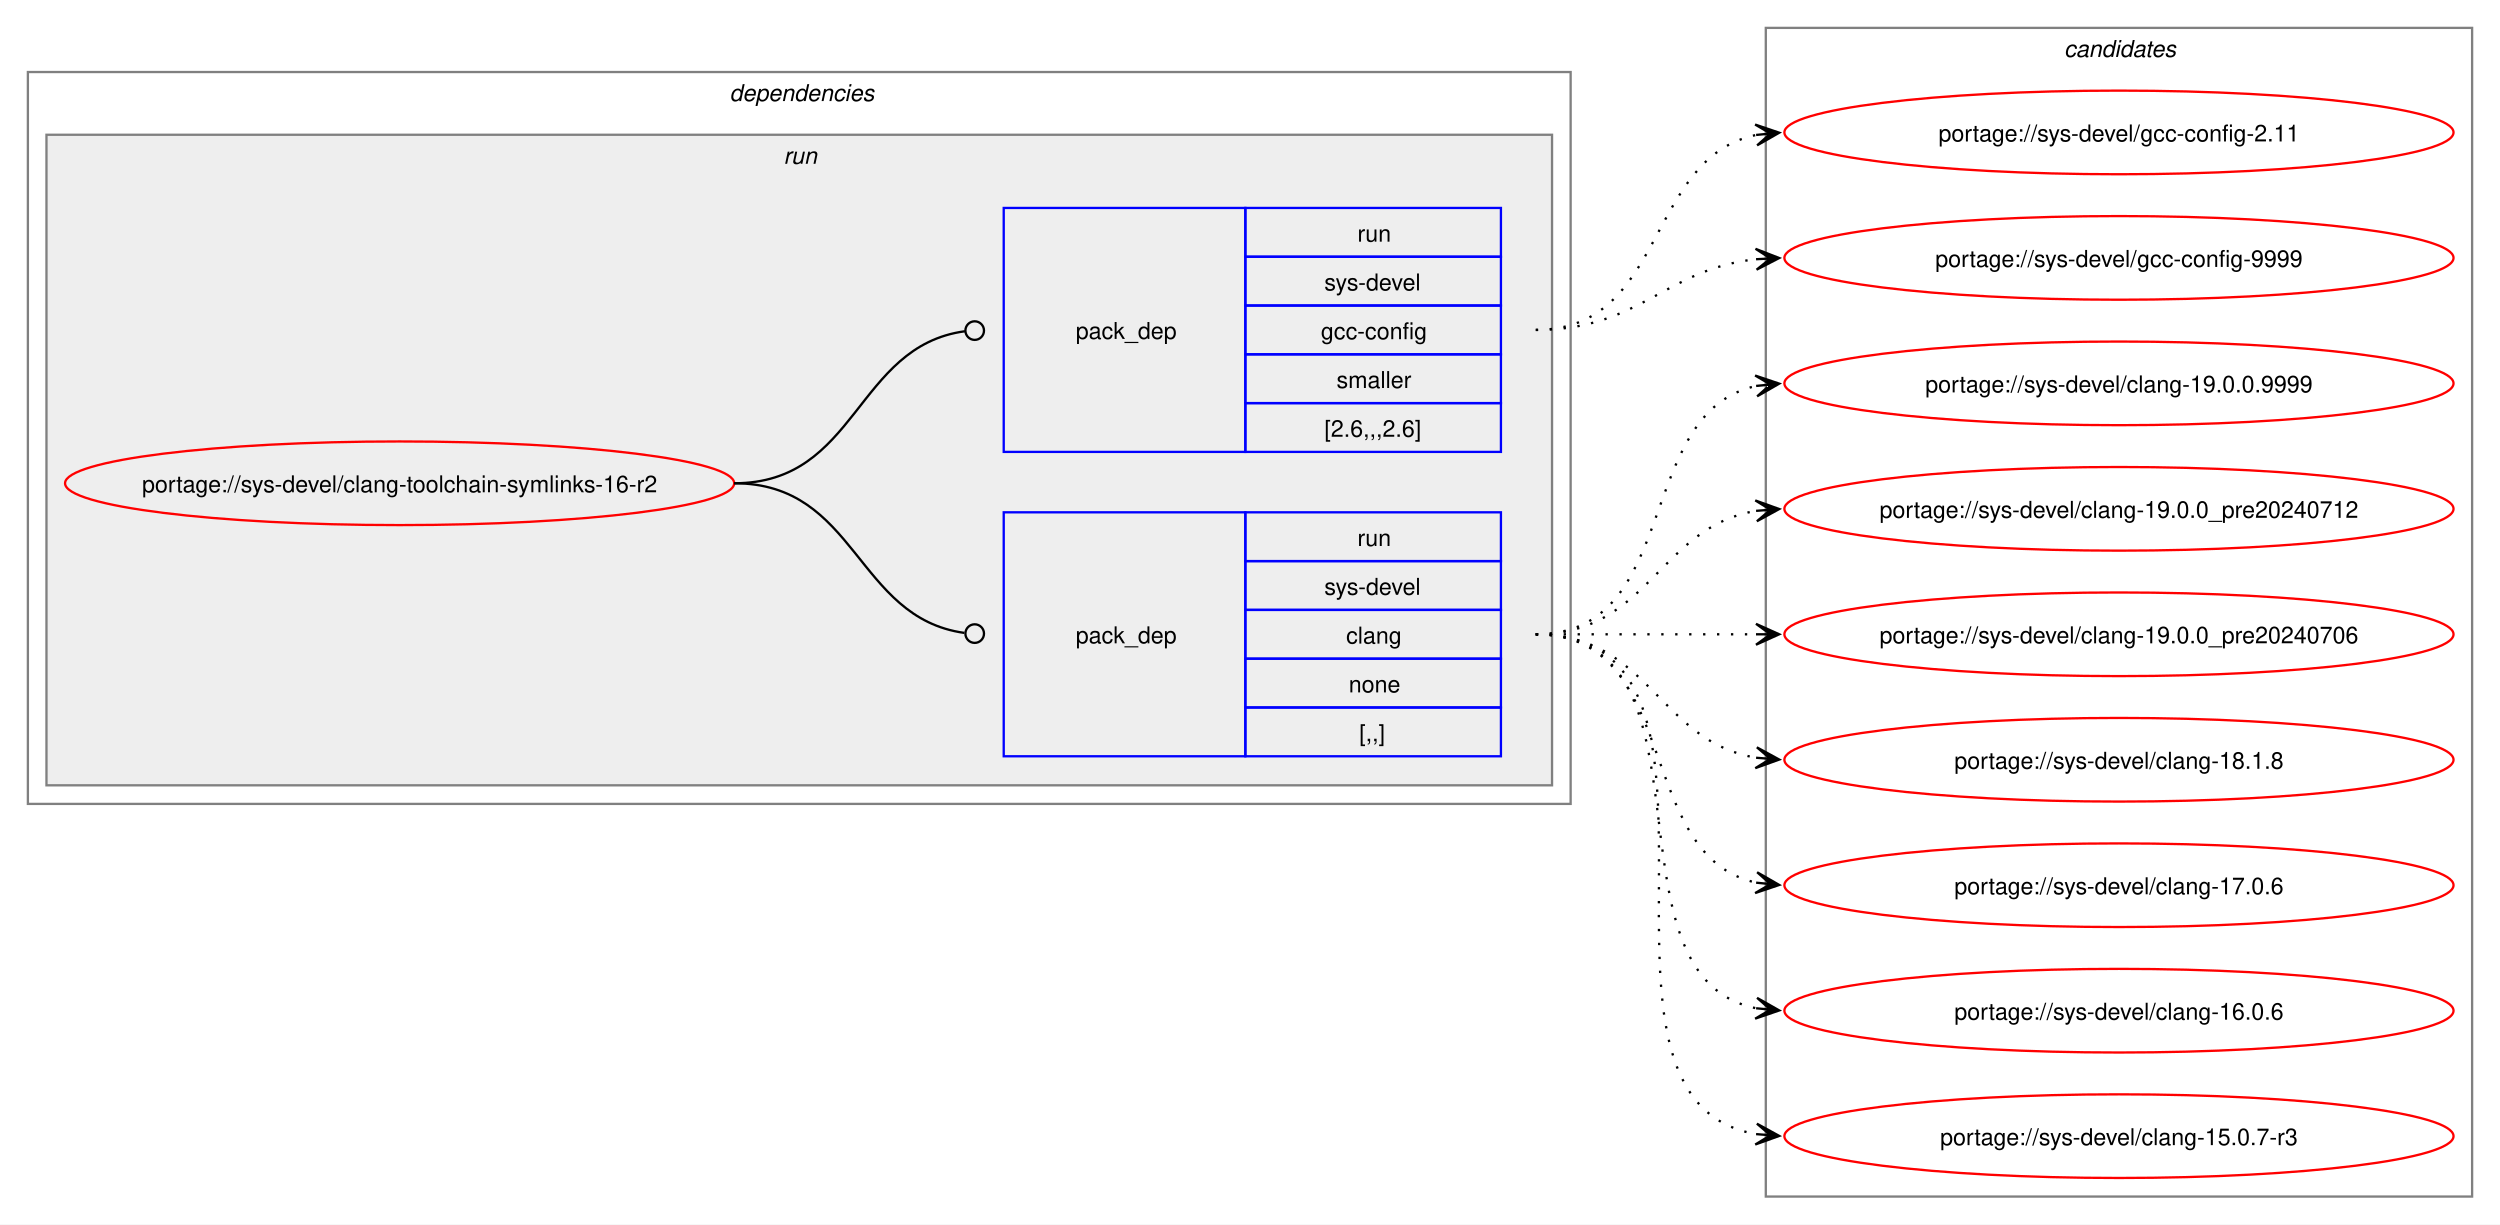
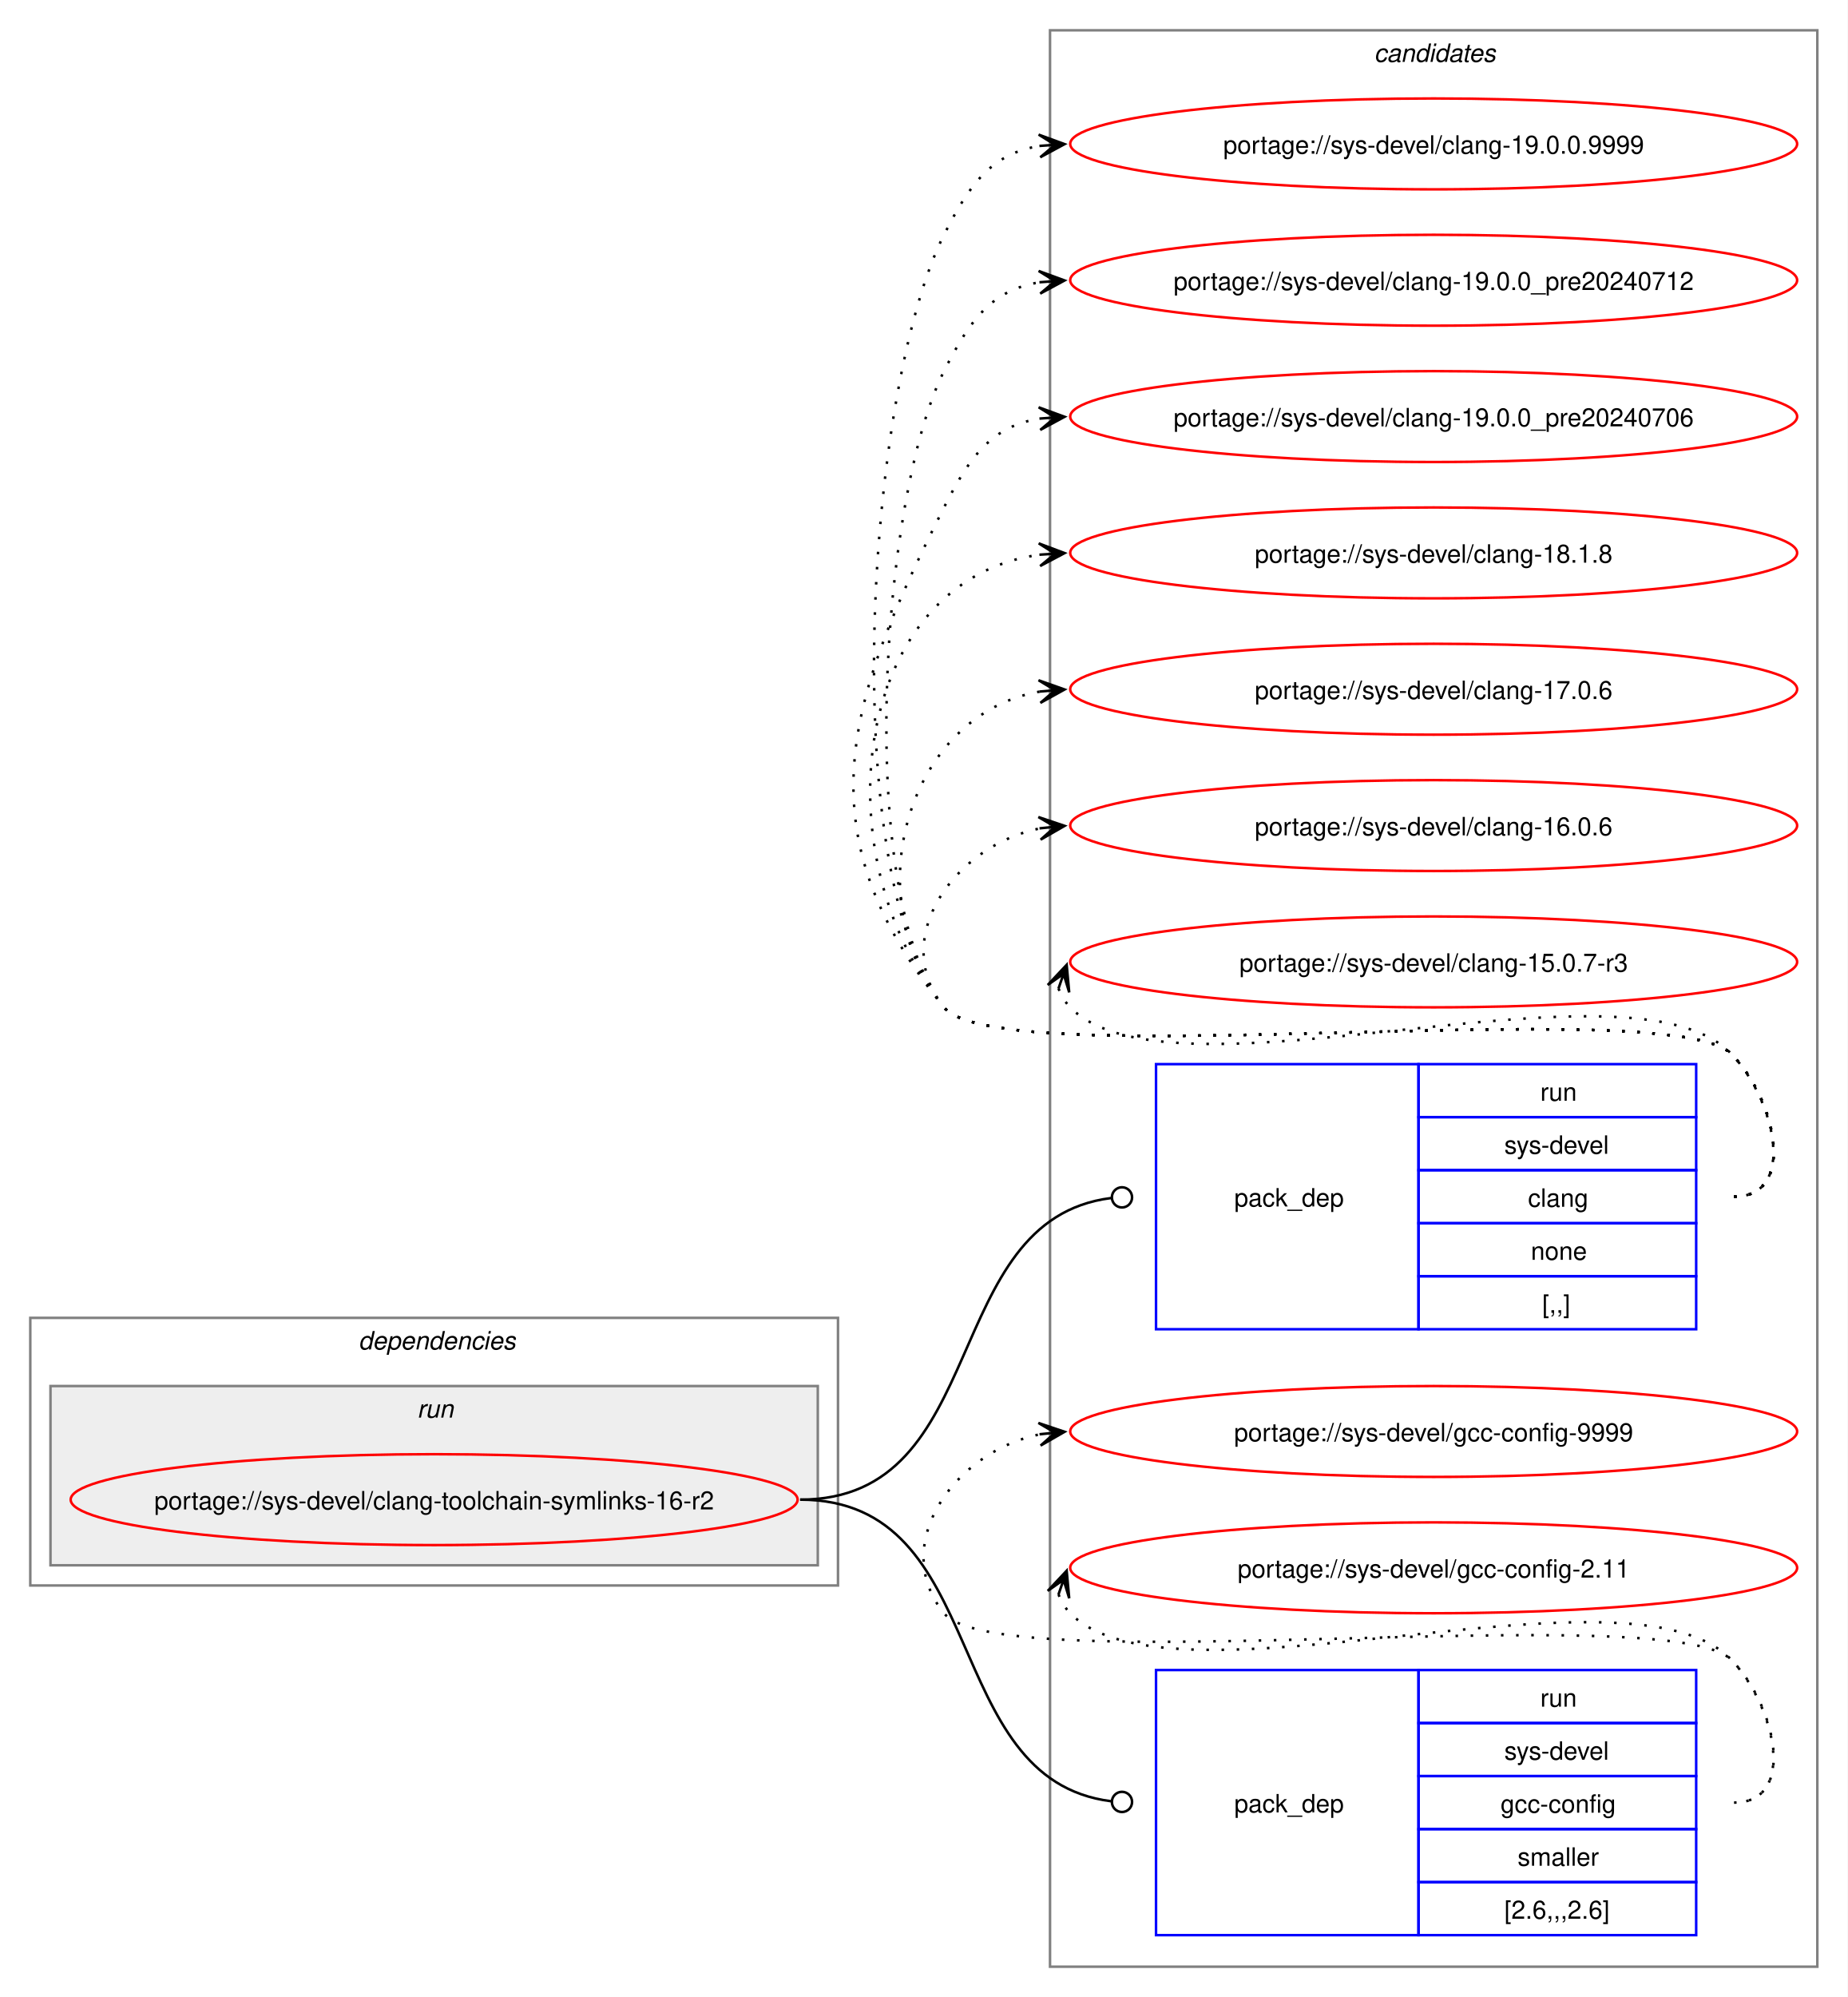
- <svg xmlns="http://www.w3.org/2000/svg" xmlns:xlink="http://www.w3.org/1999/xlink" width="1076pt" height="527pt" viewBox="0.00 0.00 1076.00 527.00">
-   <g id="graph0" class="graph" transform="scale(1 1) rotate(0) translate(4 523)">
-     <polygon fill="white" stroke="none" points="-4,4 -4,-523 1072,-523 1072,4 -4,4" />
+ <svg xmlns="http://www.w3.org/2000/svg" xmlns:xlink="http://www.w3.org/1999/xlink" width="732pt" height="791pt" viewBox="0.00 0.00 732.00 791.00">
+   <g id="graph0" class="graph" transform="scale(1 1) rotate(0) translate(4 787)">
+     <polygon fill="white" stroke="none" points="-4,4 -4,-787 728,-787 728,4 -4,4" />
+     <g id="clust8" class="cluster">
+       <polygon fill="none" stroke="gray" points="412,-8 412,-775 716,-775 716,-8 412,-8" />
+       <text text-anchor="start" x="540.38" y="-762.5" font-family="Helvetica,sans-Serif" font-style="italic" font-size="10.00">candidates</text>
+     </g>
    <g id="clust2" class="cluster">
-       <polygon fill="none" stroke="gray" points="8,-177 8,-492 672,-492 672,-177 8,-177" />
-       <text text-anchor="start" x="310" y="-479.5" font-family="Helvetica,sans-Serif" font-style="italic" font-size="10.00">dependencies</text>
+       <polygon fill="none" stroke="gray" points="8,-159 8,-265 328,-265 328,-159 8,-159" />
+       <text text-anchor="start" x="138" y="-252.5" font-family="Helvetica,sans-Serif" font-style="italic" font-size="10.00">dependencies</text>
    </g>
    <g id="clust5" class="cluster">
-       <polygon fill="#eeeeee" stroke="gray" points="16,-185 16,-465 664,-465 664,-185 16,-185" />
-       <text text-anchor="start" x="333.25" y="-452.5" font-family="Helvetica,sans-Serif" font-style="italic" font-size="10.00">run</text>
-     </g>
-     <g id="clust8" class="cluster">
-       <polygon fill="none" stroke="gray" points="756,-8 756,-511 1060,-511 1060,-8 756,-8" />
-       <text text-anchor="start" x="884.38" y="-498.5" font-family="Helvetica,sans-Serif" font-style="italic" font-size="10.00">candidates</text>
+       <polygon fill="#eeeeee" stroke="gray" points="16,-167 16,-238 320,-238 320,-167 16,-167" />
+       <text text-anchor="start" x="161.25" y="-225.5" font-family="Helvetica,sans-Serif" font-style="italic" font-size="10.00">run</text>
    </g>
    <g id="node1" class="node">
      <g id="a_node1">
        <a xlink:href="../sys-devel/clang-toolchain-symlinks-16-r2.svg" xlink:title="portage://sys-devel/clang-toolchain-symlinks-16-r2">
-           <ellipse fill="none" stroke="red" cx="168" cy="-315" rx="144" ry="18" />
-           <text text-anchor="middle" x="168" y="-311.12" font-family="Helvetica,sans-Serif" font-size="10.00">portage://sys-devel/clang-toolchain-symlinks-16-r2</text>
+           <ellipse fill="none" stroke="red" cx="168" cy="-193" rx="144" ry="18" />
+           <text text-anchor="middle" x="168" y="-189.12" font-family="Helvetica,sans-Serif" font-size="10.00">portage://sys-devel/clang-toolchain-symlinks-16-r2</text>
        </a>
      </g>
    </g>
    <g id="node2" class="node">
-       <polygon fill="none" stroke="blue" points="428,-197.5 428,-302.5 532,-302.5 532,-197.5 428,-197.5" />
-       <text text-anchor="start" x="459" y="-246.12" font-family="Helvetica,sans-Serif" font-size="10.00">pack_dep</text>
-       <polygon fill="none" stroke="blue" points="532,-281.5 532,-302.5 642,-302.5 642,-281.5 532,-281.5" />
-       <text text-anchor="start" x="580.25" y="-288" font-family="Helvetica,sans-Serif" font-size="10.00">run</text>
-       <polygon fill="none" stroke="blue" points="532,-260.5 532,-281.5 642,-281.5 642,-260.5 532,-260.5" />
-       <text text-anchor="start" x="566" y="-267" font-family="Helvetica,sans-Serif" font-size="10.00">sys-devel</text>
-       <polygon fill="none" stroke="blue" points="532,-239.5 532,-260.5 642,-260.5 642,-239.5 532,-239.5" />
-       <text text-anchor="start" x="575.38" y="-246" font-family="Helvetica,sans-Serif" font-size="10.00">clang</text>
-       <polygon fill="none" stroke="blue" points="532,-218.5 532,-239.5 642,-239.5 642,-218.5 532,-218.5" />
-       <text text-anchor="start" x="576.5" y="-225" font-family="Helvetica,sans-Serif" font-size="10.00">none</text>
-       <polygon fill="none" stroke="blue" points="532,-197.5 532,-218.5 642,-218.5 642,-197.5 532,-197.5" />
-       <text text-anchor="start" x="581" y="-204" font-family="Helvetica,sans-Serif" font-size="10.00">[,,]</text>
+       <polygon fill="none" stroke="blue" points="454,-260.5 454,-365.5 558,-365.5 558,-260.5 454,-260.5" />
+       <text text-anchor="start" x="485" y="-309.12" font-family="Helvetica,sans-Serif" font-size="10.00">pack_dep</text>
+       <polygon fill="none" stroke="blue" points="558,-344.5 558,-365.5 668,-365.5 668,-344.5 558,-344.5" />
+       <text text-anchor="start" x="606.25" y="-351" font-family="Helvetica,sans-Serif" font-size="10.00">run</text>
+       <polygon fill="none" stroke="blue" points="558,-323.5 558,-344.5 668,-344.5 668,-323.5 558,-323.5" />
+       <text text-anchor="start" x="592" y="-330" font-family="Helvetica,sans-Serif" font-size="10.00">sys-devel</text>
+       <polygon fill="none" stroke="blue" points="558,-302.5 558,-323.5 668,-323.5 668,-302.5 558,-302.5" />
+       <text text-anchor="start" x="601.38" y="-309" font-family="Helvetica,sans-Serif" font-size="10.00">clang</text>
+       <polygon fill="none" stroke="blue" points="558,-281.5 558,-302.5 668,-302.5 668,-281.5 558,-281.5" />
+       <text text-anchor="start" x="602.5" y="-288" font-family="Helvetica,sans-Serif" font-size="10.00">none</text>
+       <polygon fill="none" stroke="blue" points="558,-260.5 558,-281.5 668,-281.5 668,-260.5 558,-260.5" />
+       <text text-anchor="start" x="607" y="-267" font-family="Helvetica,sans-Serif" font-size="10.00">[,,]</text>
    </g>
    <g id="edge1" class="edge">
-       <path fill="none" stroke="black" d="M312,-315C364.85,-315 364.24,-257.15 411.04,-250.6" />
-       <ellipse fill="none" stroke="black" cx="415.51" cy="-250.3" rx="4" ry="4" />
+       <path fill="none" stroke="black" d="M313,-193C389.19,-193 367.63,-303.81 436.18,-312.46" />
+       <ellipse fill="none" stroke="black" cx="440.51" cy="-312.73" rx="4" ry="4" />
    </g>
    <g id="node3" class="node">
-       <polygon fill="none" stroke="blue" points="428,-328.5 428,-433.5 532,-433.5 532,-328.5 428,-328.5" />
-       <text text-anchor="start" x="459" y="-377.12" font-family="Helvetica,sans-Serif" font-size="10.00">pack_dep</text>
-       <polygon fill="none" stroke="blue" points="532,-412.5 532,-433.5 642,-433.5 642,-412.5 532,-412.5" />
-       <text text-anchor="start" x="580.25" y="-419" font-family="Helvetica,sans-Serif" font-size="10.00">run</text>
-       <polygon fill="none" stroke="blue" points="532,-391.5 532,-412.5 642,-412.5 642,-391.5 532,-391.5" />
-       <text text-anchor="start" x="566" y="-398" font-family="Helvetica,sans-Serif" font-size="10.00">sys-devel</text>
-       <polygon fill="none" stroke="blue" points="532,-370.5 532,-391.5 642,-391.5 642,-370.5 532,-370.5" />
-       <text text-anchor="start" x="564.5" y="-377" font-family="Helvetica,sans-Serif" font-size="10.00">gcc-config</text>
-       <polygon fill="none" stroke="blue" points="532,-349.5 532,-370.5 642,-370.5 642,-349.5 532,-349.5" />
-       <text text-anchor="start" x="571.25" y="-356" font-family="Helvetica,sans-Serif" font-size="10.00">smaller</text>
-       <polygon fill="none" stroke="blue" points="532,-328.5 532,-349.5 642,-349.5 642,-328.5 532,-328.5" />
-       <text text-anchor="start" x="566" y="-335" font-family="Helvetica,sans-Serif" font-size="10.00">[2.6,,,2.6]</text>
+       <polygon fill="none" stroke="blue" points="454,-20.5 454,-125.5 558,-125.5 558,-20.5 454,-20.5" />
+       <text text-anchor="start" x="485" y="-69.12" font-family="Helvetica,sans-Serif" font-size="10.00">pack_dep</text>
+       <polygon fill="none" stroke="blue" points="558,-104.5 558,-125.5 668,-125.5 668,-104.5 558,-104.5" />
+       <text text-anchor="start" x="606.25" y="-111" font-family="Helvetica,sans-Serif" font-size="10.00">run</text>
+       <polygon fill="none" stroke="blue" points="558,-83.5 558,-104.5 668,-104.5 668,-83.5 558,-83.5" />
+       <text text-anchor="start" x="592" y="-90" font-family="Helvetica,sans-Serif" font-size="10.00">sys-devel</text>
+       <polygon fill="none" stroke="blue" points="558,-62.5 558,-83.5 668,-83.5 668,-62.5 558,-62.5" />
+       <text text-anchor="start" x="590.5" y="-69" font-family="Helvetica,sans-Serif" font-size="10.00">gcc-config</text>
+       <polygon fill="none" stroke="blue" points="558,-41.5 558,-62.5 668,-62.5 668,-41.5 558,-41.5" />
+       <text text-anchor="start" x="597.25" y="-48" font-family="Helvetica,sans-Serif" font-size="10.00">smaller</text>
+       <polygon fill="none" stroke="blue" points="558,-20.5 558,-41.5 668,-41.5 668,-20.5 558,-20.5" />
+       <text text-anchor="start" x="592" y="-27" font-family="Helvetica,sans-Serif" font-size="10.00">[2.6,,,2.6]</text>
    </g>
    <g id="edge2" class="edge">
-       <path fill="none" stroke="black" d="M312,-315C365.18,-315 364.06,-373.98 411.3,-380.43" />
-       <ellipse fill="none" stroke="black" cx="415.51" cy="-380.71" rx="4" ry="4" />
+       <path fill="none" stroke="black" d="M313,-193C389.19,-193 367.63,-82.19 436.18,-73.54" />
+       <ellipse fill="none" stroke="black" cx="440.51" cy="-73.27" rx="4" ry="4" />
    </g>
    <g id="node4" class="node">
      <g id="a_node4">
        <a xlink:href="../sys-devel/clang-19.0.0.9999.svg" xlink:title="portage://sys-devel/clang-19.0.0.9999">
-           <ellipse fill="none" stroke="red" cx="908" cy="-358" rx="144" ry="18" />
-           <text text-anchor="middle" x="908" y="-354.12" font-family="Helvetica,sans-Serif" font-size="10.00">portage://sys-devel/clang-19.0.0.9999</text>
+           <ellipse fill="none" stroke="red" cx="564" cy="-730" rx="144" ry="18" />
+           <text text-anchor="middle" x="564" y="-726.12" font-family="Helvetica,sans-Serif" font-size="10.00">portage://sys-devel/clang-19.0.0.9999</text>
        </a>
      </g>
    </g>
    <g id="edge3" class="edge">
-       <path fill="none" stroke="black" stroke-dasharray="1,5" d="M657,-250C720.32,-250 698.76,-345.71 752.13,-356.93" />
-       <polygon fill="black" stroke="black" points="761.79,-357.88 751.4,-361.38 758.02,-357.51 751.84,-356.9 751.84,-356.9 751.84,-356.9 758.02,-357.51 752.28,-352.42 761.79,-357.88" />
+       <path fill="none" stroke="black" stroke-dasharray="1,5" d="M683,-313C708.12,-313 699.6,-351.59 682,-369.5 657.66,-394.27 391.83,-360.99 370,-388 327.25,-440.88 339.29,-633.33 370,-694 380.39,-714.53 389.02,-726.2 408.04,-729.21" />
+       <polygon fill="black" stroke="black" points="417.78,-729.91 407.49,-733.68 414.01,-729.64 407.81,-729.2 407.81,-729.2 407.81,-729.2 414.01,-729.64 408.13,-724.71 417.78,-729.91" />
    </g>
    <g id="node5" class="node">
      <g id="a_node5">
        <a xlink:href="../sys-devel/clang-19.0.0_pre20240712.svg" xlink:title="portage://sys-devel/clang-19.0.0_pre20240712">
-           <ellipse fill="none" stroke="red" cx="908" cy="-304" rx="144" ry="18" />
-           <text text-anchor="middle" x="908" y="-300.12" font-family="Helvetica,sans-Serif" font-size="10.00">portage://sys-devel/clang-19.0.0_pre20240712</text>
+           <ellipse fill="none" stroke="red" cx="564" cy="-676" rx="144" ry="18" />
+           <text text-anchor="middle" x="564" y="-672.12" font-family="Helvetica,sans-Serif" font-size="10.00">portage://sys-devel/clang-19.0.0_pre20240712</text>
        </a>
      </g>
    </g>
    <g id="edge4" class="edge">
-       <path fill="none" stroke="black" stroke-dasharray="1,5" d="M657,-250C705.95,-250 709.8,-296.28 752.05,-303.15" />
-       <polygon fill="black" stroke="black" points="761.79,-303.91 751.47,-307.62 758.01,-303.61 751.82,-303.13 751.82,-303.13 751.82,-303.13 758.01,-303.61 752.16,-298.65 761.79,-303.91" />
+       <path fill="none" stroke="black" stroke-dasharray="1,5" d="M683,-313C708.12,-313 699.6,-351.59 682,-369.5 657.66,-394.27 391.83,-360.99 370,-388 334.79,-431.55 344.71,-590.04 370,-640 380.39,-660.53 389.02,-672.2 408.04,-675.21" />
+       <polygon fill="black" stroke="black" points="417.78,-675.91 407.49,-679.68 414.01,-675.64 407.81,-675.2 407.81,-675.2 407.81,-675.2 414.01,-675.64 408.13,-670.71 417.78,-675.91" />
    </g>
    <g id="node6" class="node">
      <g id="a_node6">
        <a xlink:href="../sys-devel/clang-19.0.0_pre20240706.svg" xlink:title="portage://sys-devel/clang-19.0.0_pre20240706">
-           <ellipse fill="none" stroke="red" cx="908" cy="-250" rx="144" ry="18" />
-           <text text-anchor="middle" x="908" y="-246.12" font-family="Helvetica,sans-Serif" font-size="10.00">portage://sys-devel/clang-19.0.0_pre20240706</text>
+           <ellipse fill="none" stroke="red" cx="564" cy="-622" rx="144" ry="18" />
+           <text text-anchor="middle" x="564" y="-618.12" font-family="Helvetica,sans-Serif" font-size="10.00">portage://sys-devel/clang-19.0.0_pre20240706</text>
        </a>
      </g>
    </g>
    <g id="edge5" class="edge">
-       <path fill="none" stroke="black" stroke-dasharray="1,5" d="M657,-250C700.25,-250 713.72,-250 752.08,-250" />
-       <polygon fill="black" stroke="black" points="761.78,-250 751.78,-254.5 758,-250 751.78,-250 751.78,-250 751.78,-250 758,-250 751.78,-245.5 761.78,-250" />
+       <path fill="none" stroke="black" stroke-dasharray="1,5" d="M683,-313C708.12,-313 699.6,-351.59 682,-369.5 657.66,-394.27 391.83,-360.99 370,-388 314.68,-456.43 330.26,-507.49 370,-586 380.39,-606.53 389.02,-618.2 408.04,-621.21" />
+       <polygon fill="black" stroke="black" points="417.78,-621.91 407.49,-625.68 414.01,-621.64 407.81,-621.2 407.81,-621.2 407.81,-621.2 414.01,-621.64 408.13,-616.71 417.78,-621.91" />
    </g>
    <g id="node7" class="node">
      <g id="a_node7">
        <a xlink:href="../sys-devel/clang-18.1.8.svg" xlink:title="portage://sys-devel/clang-18.1.8">
-           <ellipse fill="none" stroke="red" cx="908" cy="-196" rx="144" ry="18" />
-           <text text-anchor="middle" x="908" y="-192.12" font-family="Helvetica,sans-Serif" font-size="10.00">portage://sys-devel/clang-18.1.8</text>
+           <ellipse fill="none" stroke="red" cx="564" cy="-568" rx="144" ry="18" />
+           <text text-anchor="middle" x="564" y="-564.12" font-family="Helvetica,sans-Serif" font-size="10.00">portage://sys-devel/clang-18.1.8</text>
        </a>
      </g>
    </g>
    <g id="edge6" class="edge">
-       <path fill="none" stroke="black" stroke-dasharray="1,5" d="M657,-250C705.95,-250 709.8,-203.72 752.05,-196.85" />
-       <polygon fill="black" stroke="black" points="761.79,-196.09 752.16,-201.35 758.01,-196.39 751.82,-196.87 751.82,-196.87 751.82,-196.87 758.01,-196.39 751.47,-192.38 761.79,-196.09" />
+       <path fill="none" stroke="black" stroke-dasharray="1,5" d="M683,-313C708.12,-313 699.6,-351.59 682,-369.5 657.66,-394.27 391.83,-360.99 370,-388 320.22,-449.58 334.59,-557.72 408.22,-567.32" />
+       <polygon fill="black" stroke="black" points="417.78,-567.92 407.52,-571.78 414.01,-567.68 407.8,-567.29 407.8,-567.29 407.8,-567.29 414.01,-567.68 408.09,-562.8 417.78,-567.92" />
    </g>
    <g id="node8" class="node">
      <g id="a_node8">
        <a xlink:href="../sys-devel/clang-17.0.6.svg" xlink:title="portage://sys-devel/clang-17.0.6">
-           <ellipse fill="none" stroke="red" cx="908" cy="-142" rx="144" ry="18" />
-           <text text-anchor="middle" x="908" y="-138.12" font-family="Helvetica,sans-Serif" font-size="10.00">portage://sys-devel/clang-17.0.6</text>
+           <ellipse fill="none" stroke="red" cx="564" cy="-514" rx="144" ry="18" />
+           <text text-anchor="middle" x="564" y="-510.12" font-family="Helvetica,sans-Serif" font-size="10.00">portage://sys-devel/clang-17.0.6</text>
        </a>
      </g>
    </g>
    <g id="edge7" class="edge">
-       <path fill="none" stroke="black" stroke-dasharray="1,5" d="M657,-250C720.32,-250 698.76,-154.29 752.13,-143.07" />
-       <polygon fill="black" stroke="black" points="761.79,-142.12 752.28,-147.58 758.02,-142.49 751.84,-143.1 751.84,-143.1 751.84,-143.1 758.02,-142.49 751.4,-138.62 761.79,-142.12" />
+       <path fill="none" stroke="black" stroke-dasharray="1,5" d="M683,-313C708.12,-313 699.6,-351.59 682,-369.5 657.66,-394.27 391.83,-360.99 370,-388 334.59,-431.81 355.83,-504.22 408.13,-513.1" />
+       <polygon fill="black" stroke="black" points="417.79,-513.9 407.45,-517.56 414.02,-513.59 407.82,-513.07 407.82,-513.07 407.82,-513.07 414.02,-513.59 408.19,-508.59 417.79,-513.9" />
    </g>
    <g id="node9" class="node">
      <g id="a_node9">
        <a xlink:href="../sys-devel/clang-16.0.6.svg" xlink:title="portage://sys-devel/clang-16.0.6">
-           <ellipse fill="none" stroke="red" cx="908" cy="-88" rx="144" ry="18" />
-           <text text-anchor="middle" x="908" y="-84.12" font-family="Helvetica,sans-Serif" font-size="10.00">portage://sys-devel/clang-16.0.6</text>
+           <ellipse fill="none" stroke="red" cx="564" cy="-460" rx="144" ry="18" />
+           <text text-anchor="middle" x="564" y="-456.12" font-family="Helvetica,sans-Serif" font-size="10.00">portage://sys-devel/clang-16.0.6</text>
        </a>
      </g>
    </g>
    <g id="edge8" class="edge">
-       <path fill="none" stroke="black" stroke-dasharray="1,5" d="M657,-250C739.01,-250 682.82,-102.83 751.87,-89.03" />
-       <polygon fill="black" stroke="black" points="761.79,-88.11 752.25,-93.52 758.02,-88.46 751.83,-89.04 751.83,-89.04 751.83,-89.04 758.02,-88.46 751.41,-84.56 761.79,-88.11" />
+       <path fill="none" stroke="black" stroke-dasharray="1,5" d="M683,-313C708.12,-313 699.6,-351.59 682,-369.5 657.66,-394.27 391.83,-360.99 370,-388 347.95,-415.28 374.32,-452.25 408.27,-458.94" />
+       <polygon fill="black" stroke="black" points="417.79,-459.88 407.39,-463.38 414.02,-459.51 407.84,-458.9 407.84,-458.9 407.84,-458.9 414.02,-459.51 408.28,-454.42 417.79,-459.88" />
    </g>
    <g id="node10" class="node">
      <g id="a_node10">
        <a xlink:href="../sys-devel/clang-15.0.7-r3.svg" xlink:title="portage://sys-devel/clang-15.0.7-r3">
-           <ellipse fill="none" stroke="red" cx="908" cy="-34" rx="144" ry="18" />
-           <text text-anchor="middle" x="908" y="-30.12" font-family="Helvetica,sans-Serif" font-size="10.00">portage://sys-devel/clang-15.0.7-r3</text>
+           <ellipse fill="none" stroke="red" cx="564" cy="-406" rx="144" ry="18" />
+           <text text-anchor="middle" x="564" y="-402.12" font-family="Helvetica,sans-Serif" font-size="10.00">portage://sys-devel/clang-15.0.7-r3</text>
        </a>
      </g>
    </g>
    <g id="edge9" class="edge">
-       <path fill="none" stroke="black" stroke-dasharray="1,5" d="M657,-250C759.97,-250 663.77,-49.73 751.96,-34.87" />
-       <polygon fill="black" stroke="black" points="761.79,-34.1 752.17,-39.37 758.02,-34.39 751.82,-34.88 751.82,-34.88 751.82,-34.88 758.02,-34.39 751.46,-30.4 761.79,-34.1" />
+       <path fill="none" stroke="black" stroke-dasharray="1,5" d="M415.37,-395.45C416.4,-392.7 418.07,-389.96 420,-388 460.96,-346.42 641.83,-411.85 682,-369.5 699.28,-351.28 708.12,-313 683,-313" />
+       <polygon fill="black" stroke="black" points="418.6,-404.85 411.09,-396.86 417.37,-401.27 415.34,-395.39 415.34,-395.39 415.34,-395.39 417.37,-401.27 419.6,-393.93 418.6,-404.85" />
    </g>
    <g id="node11" class="node">
      <g id="a_node11">
        <a xlink:href="../sys-devel/gcc-config-9999.svg" xlink:title="portage://sys-devel/gcc-config-9999">
-           <ellipse fill="none" stroke="red" cx="908" cy="-412" rx="144" ry="18" />
-           <text text-anchor="middle" x="908" y="-408.12" font-family="Helvetica,sans-Serif" font-size="10.00">portage://sys-devel/gcc-config-9999</text>
+           <ellipse fill="none" stroke="red" cx="564" cy="-220" rx="144" ry="18" />
+           <text text-anchor="middle" x="564" y="-216.12" font-family="Helvetica,sans-Serif" font-size="10.00">portage://sys-devel/gcc-config-9999</text>
        </a>
      </g>
    </g>
    <g id="edge10" class="edge">
-       <path fill="none" stroke="black" stroke-dasharray="1,5" d="M657,-381C702.15,-381 712.4,-407.23 751.96,-411.44" />
-       <polygon fill="black" stroke="black" points="761.78,-411.94 751.57,-415.92 758.01,-411.74 751.8,-411.43 751.8,-411.43 751.8,-411.43 758.01,-411.74 752.03,-406.93 761.78,-411.94" />
+       <path fill="none" stroke="black" stroke-dasharray="1,5" d="M683,-73C708.12,-73 699.6,-111.59 682,-129.5 657.66,-154.27 391.83,-120.99 370,-148 347.95,-175.28 374.32,-212.25 408.27,-218.94" />
+       <polygon fill="black" stroke="black" points="417.79,-219.88 407.39,-223.38 414.02,-219.51 407.84,-218.9 407.84,-218.9 407.84,-218.9 414.02,-219.51 408.28,-214.42 417.79,-219.88" />
    </g>
    <g id="node12" class="node">
      <g id="a_node12">
        <a xlink:href="../sys-devel/gcc-config-2.11.svg" xlink:title="portage://sys-devel/gcc-config-2.11">
-           <ellipse fill="none" stroke="red" cx="908" cy="-466" rx="144" ry="18" />
-           <text text-anchor="middle" x="908" y="-462.12" font-family="Helvetica,sans-Serif" font-size="10.00">portage://sys-devel/gcc-config-2.11</text>
+           <ellipse fill="none" stroke="red" cx="564" cy="-166" rx="144" ry="18" />
+           <text text-anchor="middle" x="564" y="-162.12" font-family="Helvetica,sans-Serif" font-size="10.00">portage://sys-devel/gcc-config-2.11</text>
        </a>
      </g>
    </g>
    <g id="edge11" class="edge">
-       <path fill="none" stroke="black" stroke-dasharray="1,5" d="M657,-381C713.38,-381 704.24,-455.09 751.92,-464.93" />
-       <polygon fill="black" stroke="black" points="761.79,-465.88 751.4,-469.4 758.02,-465.52 751.83,-464.92 751.83,-464.92 751.83,-464.92 758.02,-465.52 752.27,-460.44 761.79,-465.88" />
+       <path fill="none" stroke="black" stroke-dasharray="1,5" d="M415.37,-155.45C416.4,-152.7 418.07,-149.96 420,-148 460.96,-106.42 641.83,-171.85 682,-129.5 699.28,-111.28 708.12,-73 683,-73" />
+       <polygon fill="black" stroke="black" points="418.6,-164.85 411.09,-156.86 417.37,-161.27 415.34,-155.39 415.34,-155.39 415.34,-155.39 417.37,-161.27 419.6,-153.93 418.6,-164.85" />
    </g>
  </g>
</svg>
